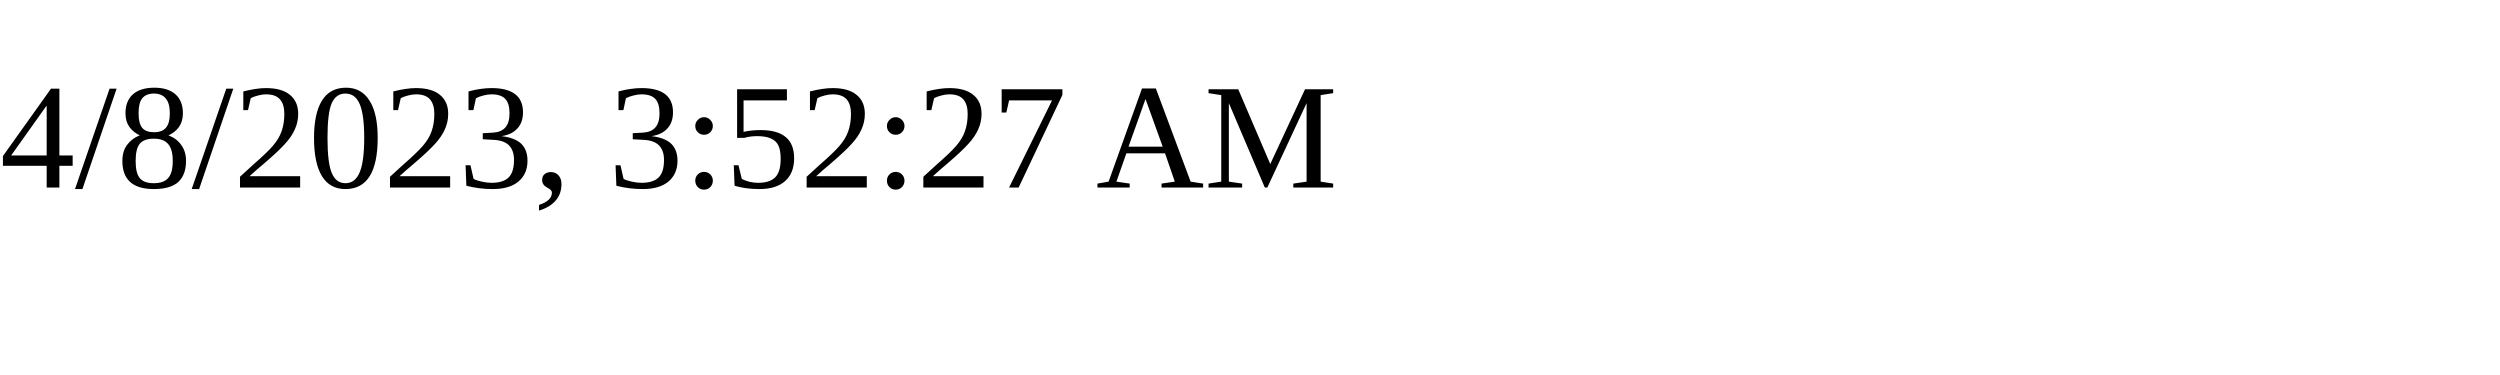
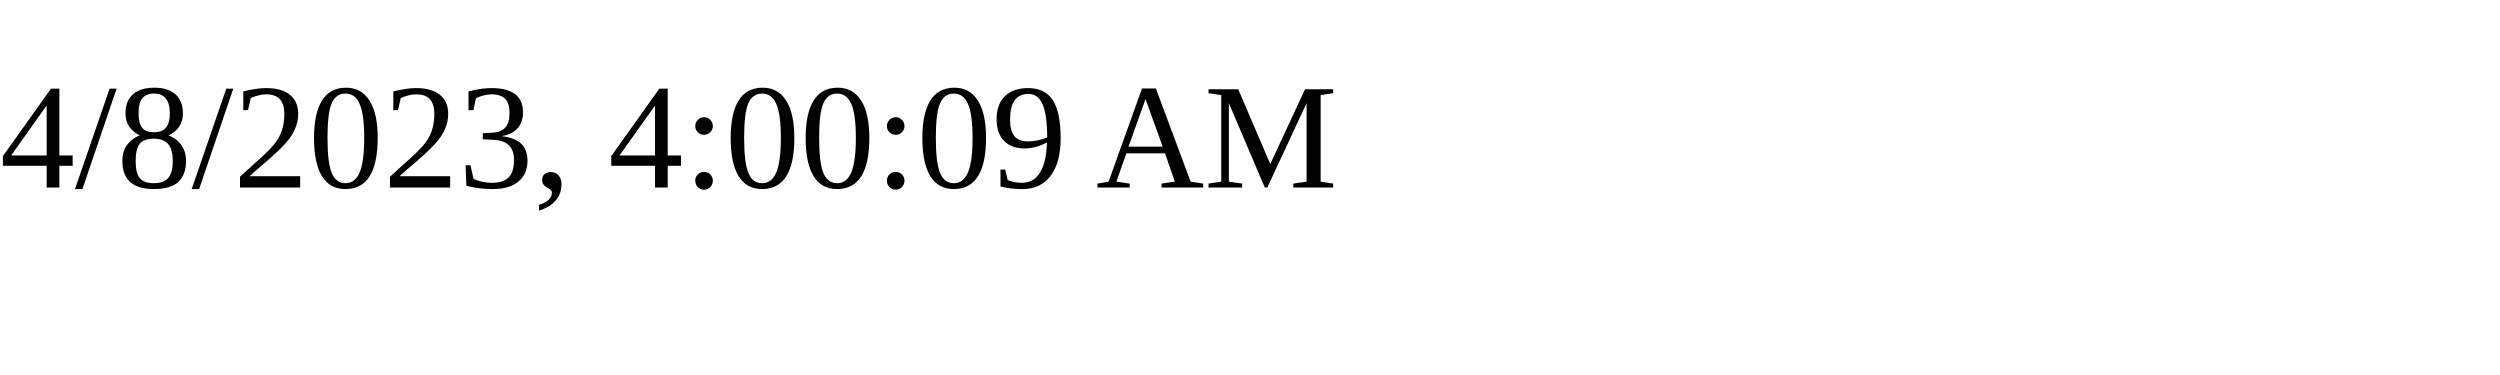
<svg xmlns="http://www.w3.org/2000/svg" height="30" width="200">
-   <text x="0" y="15">4/8/2023, 3:52:27 AM</text>
+   <text x="0" y="15">4/8/2023, 4:00:09 AM</text>
</svg>
